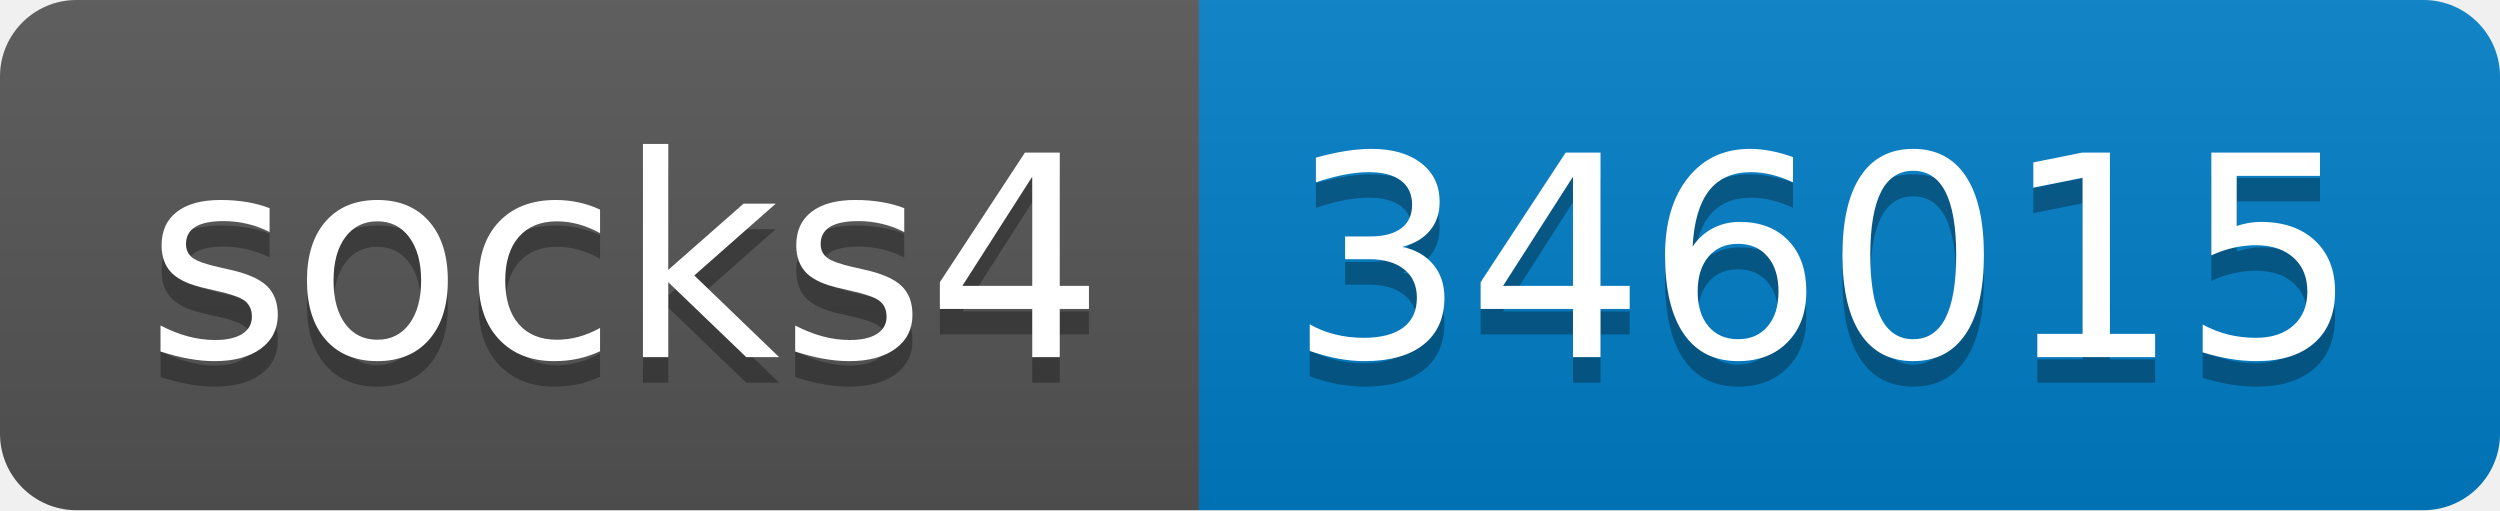
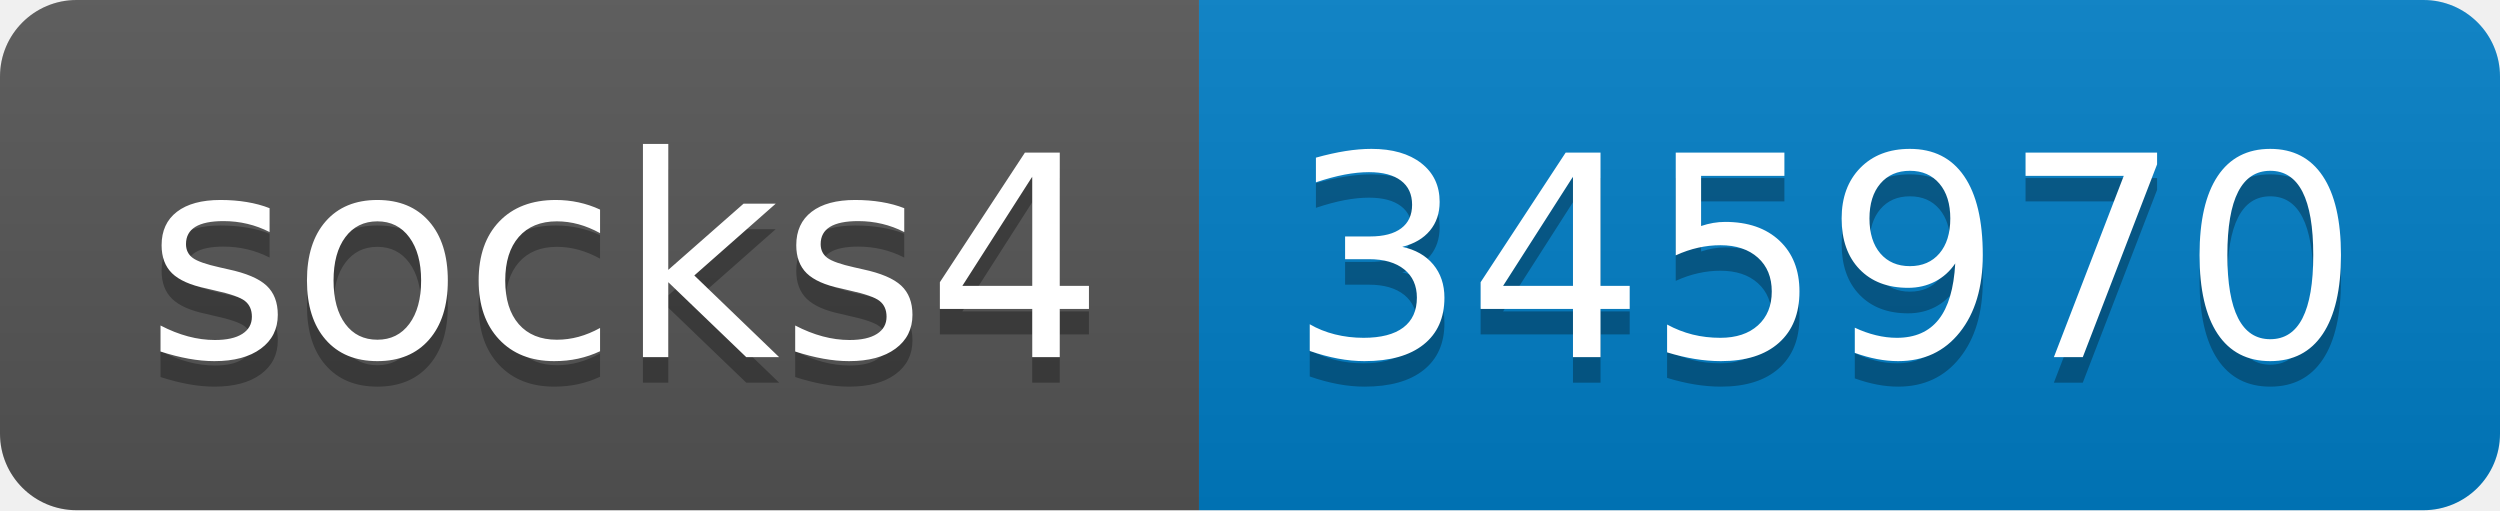
- <svg xmlns="http://www.w3.org/2000/svg" width="98" height="20" role="img" aria-label="socks4: 346015">
+ <svg xmlns="http://www.w3.org/2000/svg" width="98" height="20" role="img" aria-label="socks4: 345970">
  <linearGradient id="s" x2="0" y2="100%">
    <stop offset="0" stop-color="#bbb" stop-opacity=".1" />
    <stop offset="1" stop-opacity=".1" />
  </linearGradient>
  <clipPath id="r">
    <rect width="98" height="20" rx="3" fill="#fff" />
  </clipPath>
  <g clip-path="url(#r)">
    <rect width="47" height="20" fill="#555" />
    <rect x="47" width="51" height="20" fill="#007ec6" />
    <rect width="98" height="20" fill="url(#s)" />
  </g>
  <g fill="#fff" text-anchor="middle" font-family="Verdana,Geneva,DejaVu Sans,sans-serif" text-rendering="geometricPrecision" font-size="110">
    <text aria-hidden="true" x="245" y="150" fill="#010101" fill-opacity=".3" transform="scale(.1)" textLength="370">socks4</text>
    <text x="245" y="140" transform="scale(.1)" fill="#fff" textLength="370">socks4</text>
-     <text aria-hidden="true" x="715" y="150" fill="#010101" fill-opacity=".3" transform="scale(.1)" textLength="410">346015</text>
-     <text x="715" y="140" transform="scale(.1)" fill="#fff" textLength="410">346015</text>
+     <text aria-hidden="true" x="715" y="150" fill="#010101" fill-opacity=".3" transform="scale(.1)" textLength="410">345970</text>
+     <text x="715" y="140" transform="scale(.1)" fill="#fff" textLength="410">345970</text>
  </g>
</svg>
